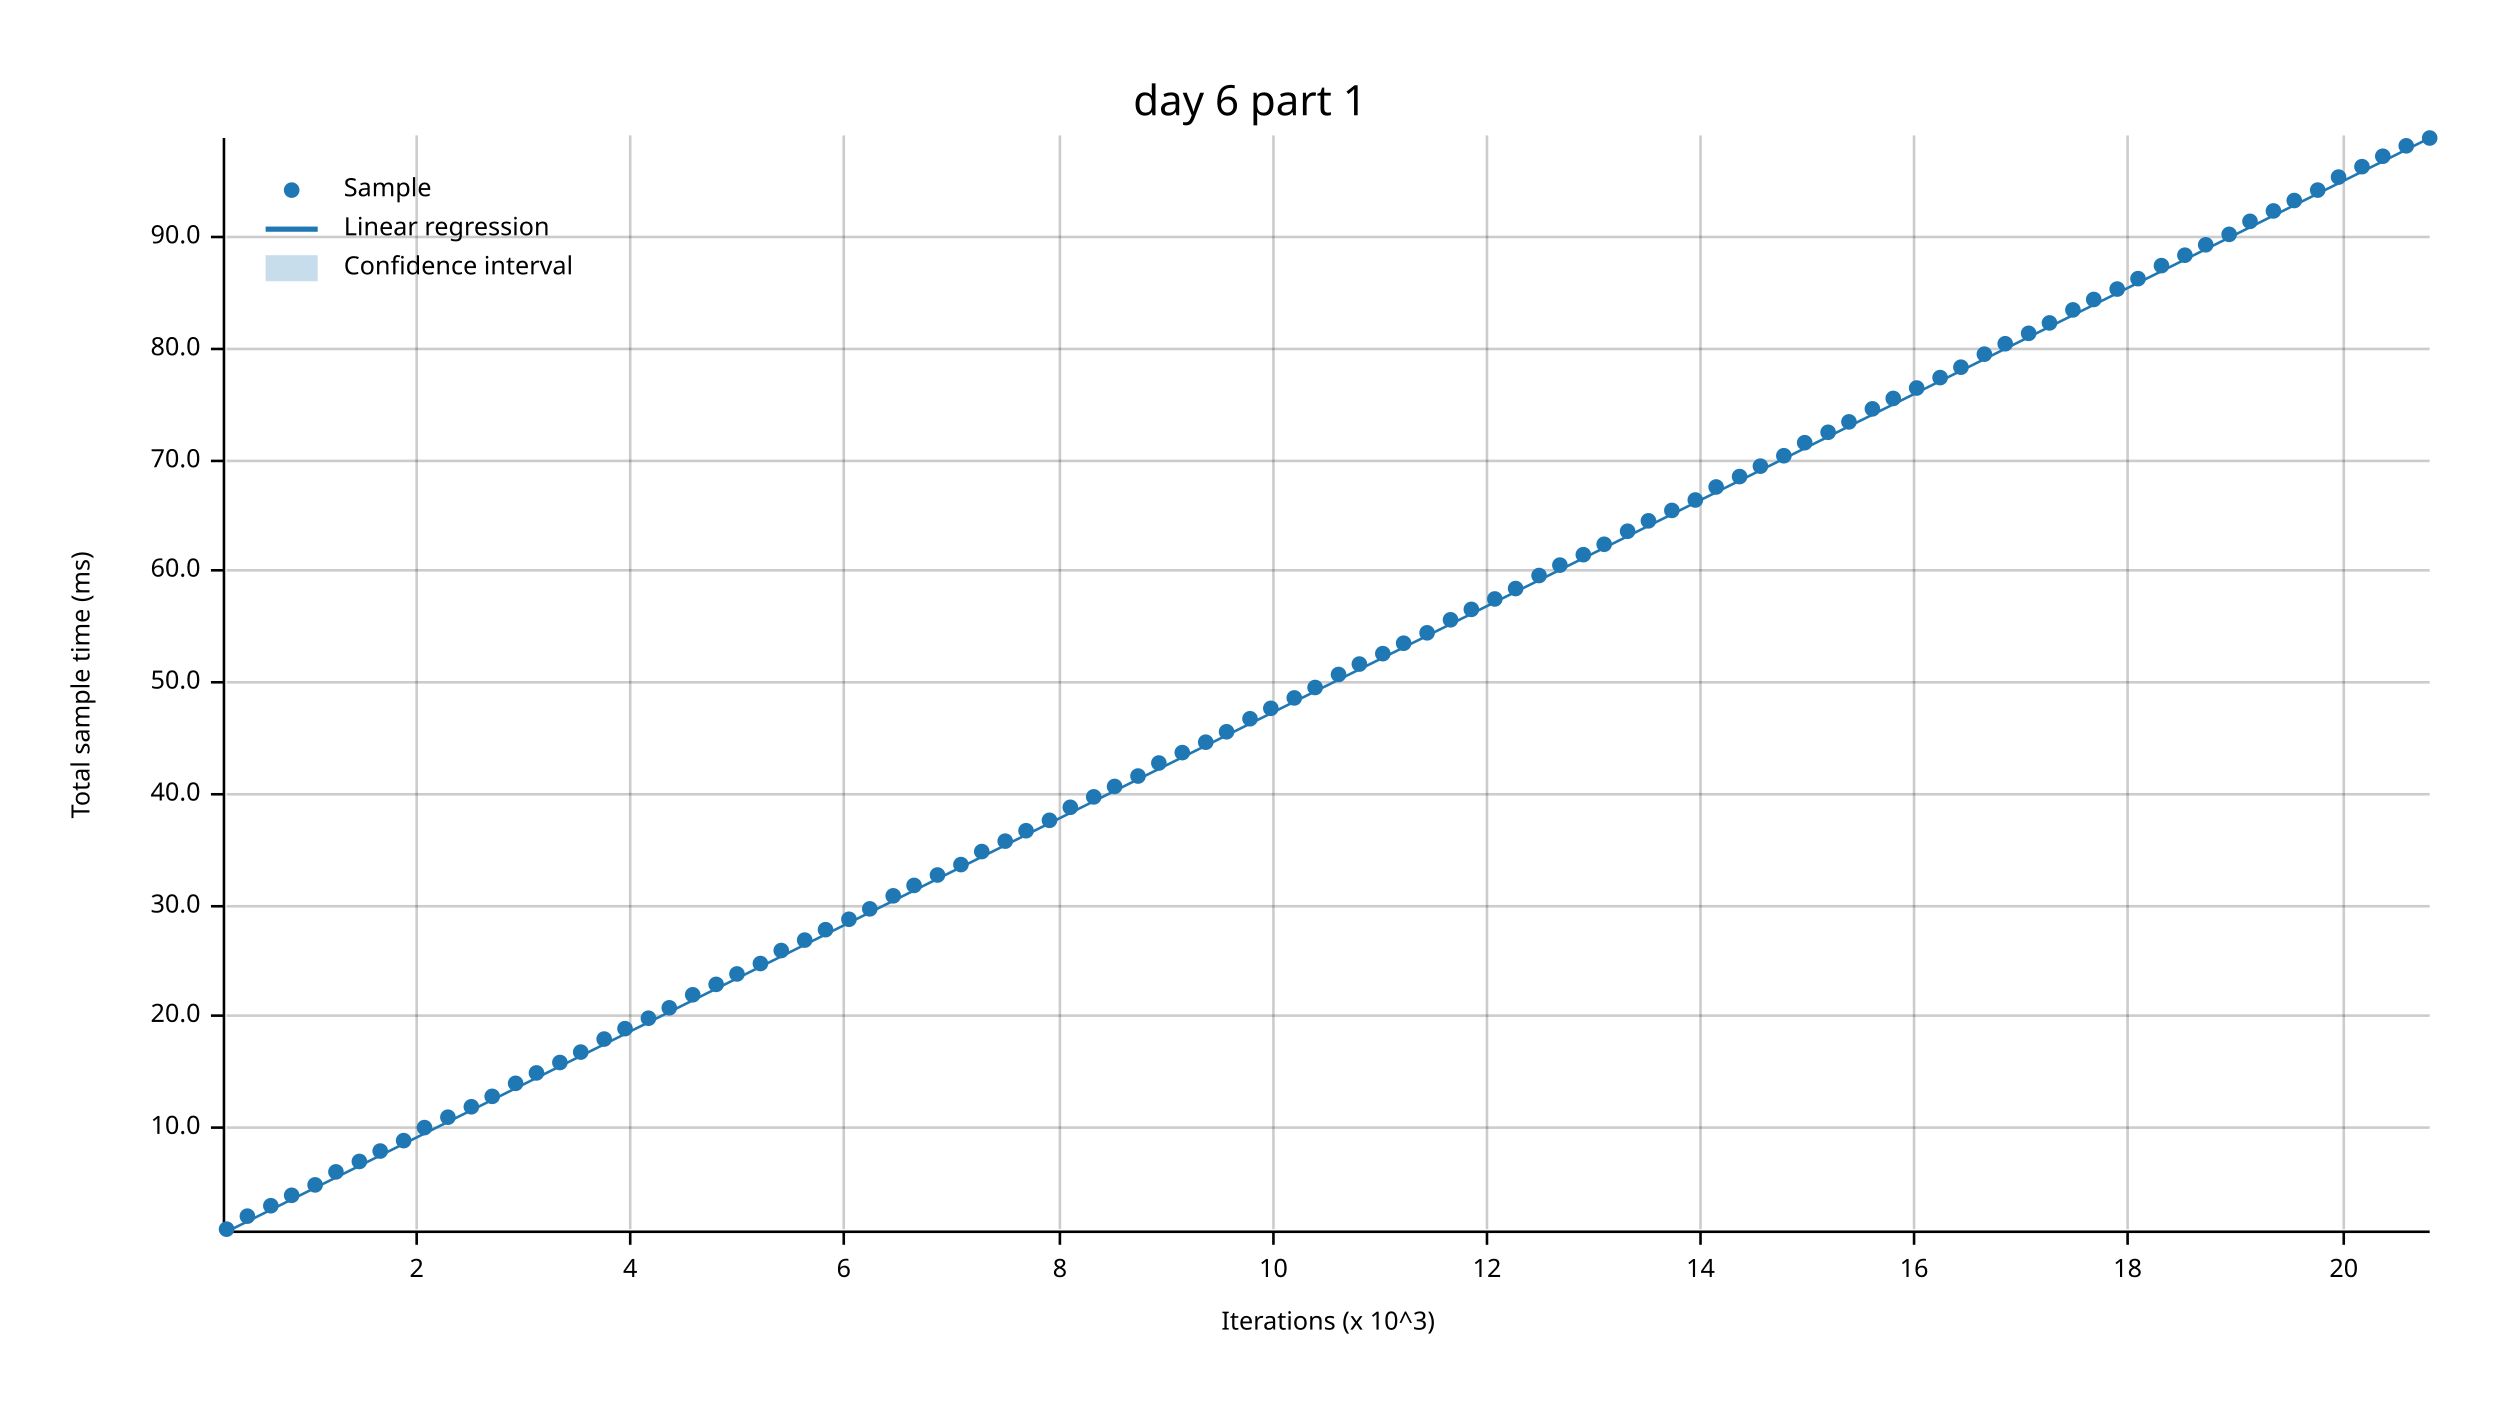
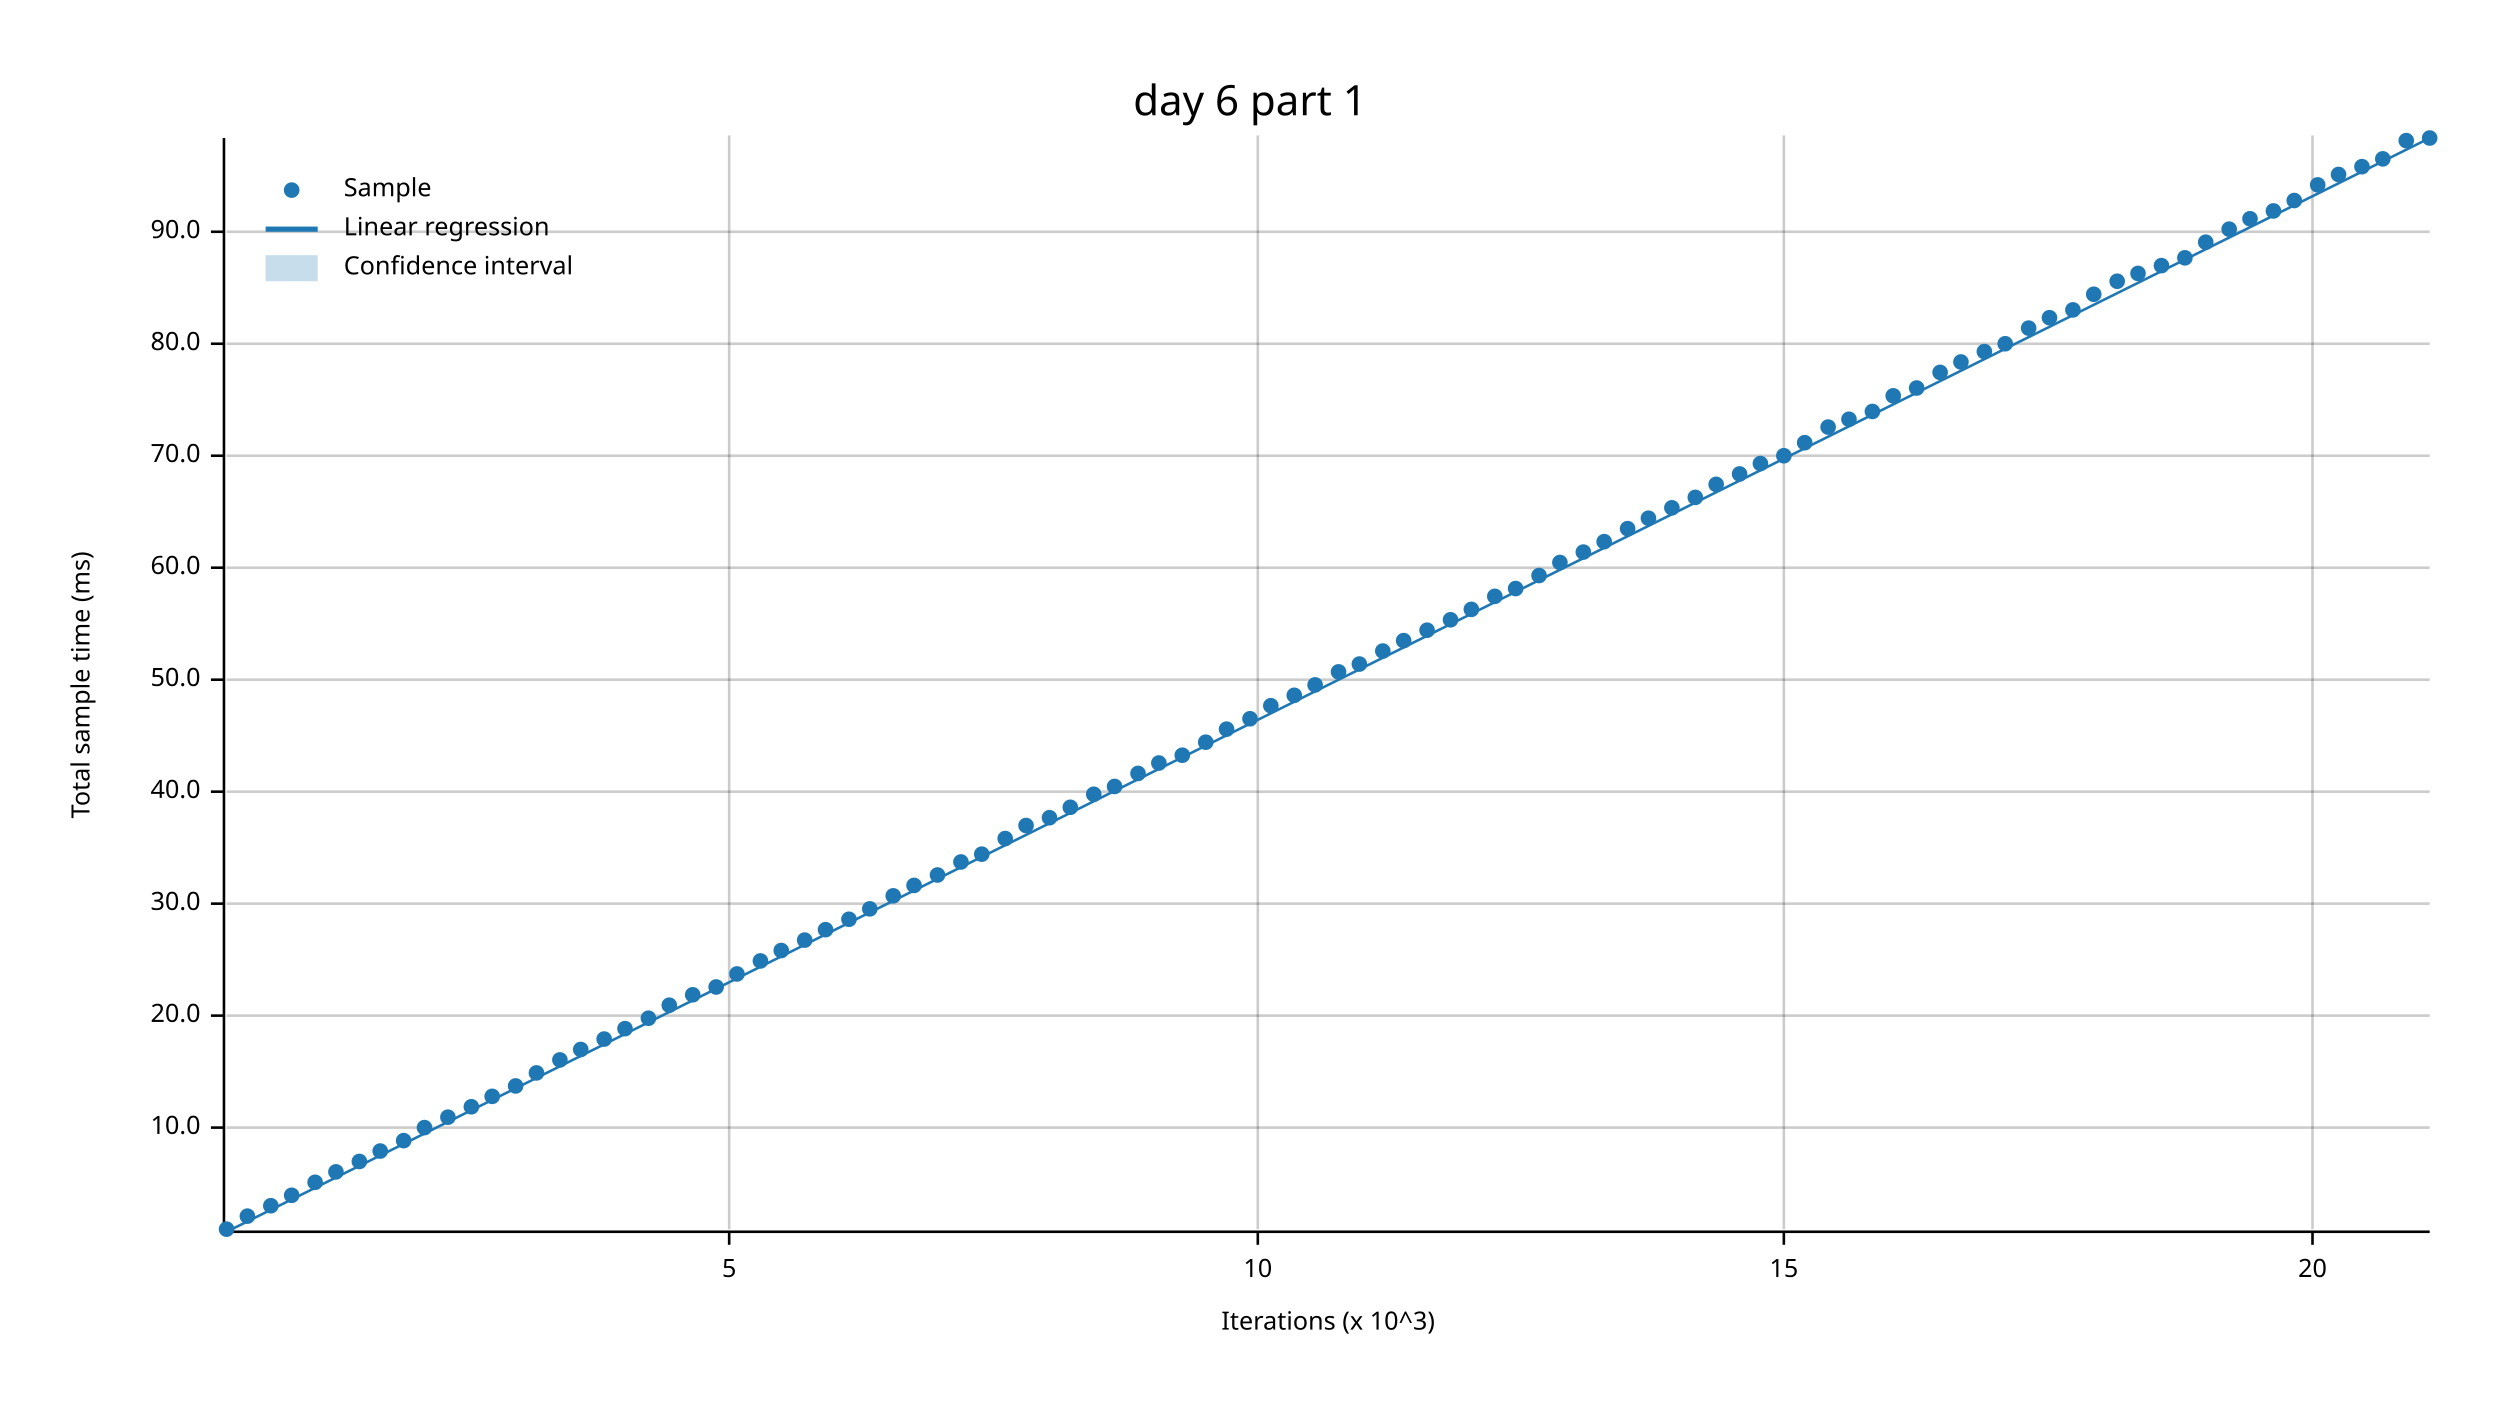
<svg xmlns="http://www.w3.org/2000/svg" width="960" height="540" viewBox="0 0 960 540">
  <text x="480" y="32" dy="0.76em" text-anchor="middle" font-family="sans-serif" font-size="16.129" opacity="1" fill="#000000">
day 6 part 1
</text>
  <text x="27" y="263" dy="0.76em" text-anchor="middle" font-family="sans-serif" font-size="9.677" opacity="1" fill="#000000" transform="rotate(270, 27, 263)">
Total sample time (ms)
</text>
  <text x="510" y="513" dy="-0.5ex" text-anchor="middle" font-family="sans-serif" font-size="9.677" opacity="1" fill="#000000">
Iterations (x 10^3)
</text>
-   <line opacity="0.2" stroke="#000000" stroke-width="1" x1="160" y1="472" x2="160" y2="52" />
-   <line opacity="0.2" stroke="#000000" stroke-width="1" x1="242" y1="472" x2="242" y2="52" />
-   <line opacity="0.2" stroke="#000000" stroke-width="1" x1="324" y1="472" x2="324" y2="52" />
-   <line opacity="0.2" stroke="#000000" stroke-width="1" x1="407" y1="472" x2="407" y2="52" />
-   <line opacity="0.2" stroke="#000000" stroke-width="1" x1="489" y1="472" x2="489" y2="52" />
-   <line opacity="0.2" stroke="#000000" stroke-width="1" x1="571" y1="472" x2="571" y2="52" />
-   <line opacity="0.2" stroke="#000000" stroke-width="1" x1="653" y1="472" x2="653" y2="52" />
-   <line opacity="0.2" stroke="#000000" stroke-width="1" x1="735" y1="472" x2="735" y2="52" />
-   <line opacity="0.2" stroke="#000000" stroke-width="1" x1="817" y1="472" x2="817" y2="52" />
-   <line opacity="0.2" stroke="#000000" stroke-width="1" x1="900" y1="472" x2="900" y2="52" />
+   <line opacity="0.2" stroke="#000000" stroke-width="1" x1="280" y1="472" x2="280" y2="52" />
+   <line opacity="0.2" stroke="#000000" stroke-width="1" x1="483" y1="472" x2="483" y2="52" />
+   <line opacity="0.2" stroke="#000000" stroke-width="1" x1="685" y1="472" x2="685" y2="52" />
+   <line opacity="0.2" stroke="#000000" stroke-width="1" x1="888" y1="472" x2="888" y2="52" />
  <line opacity="0.2" stroke="#000000" stroke-width="1" x1="87" y1="433" x2="933" y2="433" />
  <line opacity="0.2" stroke="#000000" stroke-width="1" x1="87" y1="390" x2="933" y2="390" />
-   <line opacity="0.2" stroke="#000000" stroke-width="1" x1="87" y1="348" x2="933" y2="348" />
-   <line opacity="0.2" stroke="#000000" stroke-width="1" x1="87" y1="305" x2="933" y2="305" />
-   <line opacity="0.2" stroke="#000000" stroke-width="1" x1="87" y1="262" x2="933" y2="262" />
-   <line opacity="0.2" stroke="#000000" stroke-width="1" x1="87" y1="219" x2="933" y2="219" />
-   <line opacity="0.2" stroke="#000000" stroke-width="1" x1="87" y1="177" x2="933" y2="177" />
-   <line opacity="0.2" stroke="#000000" stroke-width="1" x1="87" y1="134" x2="933" y2="134" />
-   <line opacity="0.2" stroke="#000000" stroke-width="1" x1="87" y1="91" x2="933" y2="91" />
+   <line opacity="0.2" stroke="#000000" stroke-width="1" x1="87" y1="347" x2="933" y2="347" />
+   <line opacity="0.2" stroke="#000000" stroke-width="1" x1="87" y1="304" x2="933" y2="304" />
+   <line opacity="0.2" stroke="#000000" stroke-width="1" x1="87" y1="261" x2="933" y2="261" />
+   <line opacity="0.2" stroke="#000000" stroke-width="1" x1="87" y1="218" x2="933" y2="218" />
+   <line opacity="0.2" stroke="#000000" stroke-width="1" x1="87" y1="175" x2="933" y2="175" />
+   <line opacity="0.2" stroke="#000000" stroke-width="1" x1="87" y1="132" x2="933" y2="132" />
+   <line opacity="0.2" stroke="#000000" stroke-width="1" x1="87" y1="89" x2="933" y2="89" />
  <polyline fill="none" opacity="1" stroke="#000000" stroke-width="1" points="86,53 86,473 " />
  <text x="77" y="433" dy="0.5ex" text-anchor="end" font-family="sans-serif" font-size="9.677" opacity="1" fill="#000000">
10.0
</text>
  <polyline fill="none" opacity="1" stroke="#000000" stroke-width="1" points="81,433 86,433 " />
  <text x="77" y="390" dy="0.5ex" text-anchor="end" font-family="sans-serif" font-size="9.677" opacity="1" fill="#000000">
20.0
</text>
  <polyline fill="none" opacity="1" stroke="#000000" stroke-width="1" points="81,390 86,390 " />
-   <text x="77" y="348" dy="0.5ex" text-anchor="end" font-family="sans-serif" font-size="9.677" opacity="1" fill="#000000">
+   <text x="77" y="347" dy="0.5ex" text-anchor="end" font-family="sans-serif" font-size="9.677" opacity="1" fill="#000000">
30.0
</text>
-   <polyline fill="none" opacity="1" stroke="#000000" stroke-width="1" points="81,348 86,348 " />
-   <text x="77" y="305" dy="0.5ex" text-anchor="end" font-family="sans-serif" font-size="9.677" opacity="1" fill="#000000">
+   <polyline fill="none" opacity="1" stroke="#000000" stroke-width="1" points="81,347 86,347 " />
+   <text x="77" y="304" dy="0.5ex" text-anchor="end" font-family="sans-serif" font-size="9.677" opacity="1" fill="#000000">
40.0
</text>
-   <polyline fill="none" opacity="1" stroke="#000000" stroke-width="1" points="81,305 86,305 " />
-   <text x="77" y="262" dy="0.5ex" text-anchor="end" font-family="sans-serif" font-size="9.677" opacity="1" fill="#000000">
+   <polyline fill="none" opacity="1" stroke="#000000" stroke-width="1" points="81,304 86,304 " />
+   <text x="77" y="261" dy="0.5ex" text-anchor="end" font-family="sans-serif" font-size="9.677" opacity="1" fill="#000000">
50.0
</text>
-   <polyline fill="none" opacity="1" stroke="#000000" stroke-width="1" points="81,262 86,262 " />
-   <text x="77" y="219" dy="0.5ex" text-anchor="end" font-family="sans-serif" font-size="9.677" opacity="1" fill="#000000">
+   <polyline fill="none" opacity="1" stroke="#000000" stroke-width="1" points="81,261 86,261 " />
+   <text x="77" y="218" dy="0.5ex" text-anchor="end" font-family="sans-serif" font-size="9.677" opacity="1" fill="#000000">
60.0
</text>
-   <polyline fill="none" opacity="1" stroke="#000000" stroke-width="1" points="81,219 86,219 " />
-   <text x="77" y="177" dy="0.5ex" text-anchor="end" font-family="sans-serif" font-size="9.677" opacity="1" fill="#000000">
+   <polyline fill="none" opacity="1" stroke="#000000" stroke-width="1" points="81,218 86,218 " />
+   <text x="77" y="175" dy="0.5ex" text-anchor="end" font-family="sans-serif" font-size="9.677" opacity="1" fill="#000000">
70.0
</text>
-   <polyline fill="none" opacity="1" stroke="#000000" stroke-width="1" points="81,177 86,177 " />
-   <text x="77" y="134" dy="0.5ex" text-anchor="end" font-family="sans-serif" font-size="9.677" opacity="1" fill="#000000">
+   <polyline fill="none" opacity="1" stroke="#000000" stroke-width="1" points="81,175 86,175 " />
+   <text x="77" y="132" dy="0.5ex" text-anchor="end" font-family="sans-serif" font-size="9.677" opacity="1" fill="#000000">
80.0
</text>
-   <polyline fill="none" opacity="1" stroke="#000000" stroke-width="1" points="81,134 86,134 " />
-   <text x="77" y="91" dy="0.5ex" text-anchor="end" font-family="sans-serif" font-size="9.677" opacity="1" fill="#000000">
+   <polyline fill="none" opacity="1" stroke="#000000" stroke-width="1" points="81,132 86,132 " />
+   <text x="77" y="89" dy="0.5ex" text-anchor="end" font-family="sans-serif" font-size="9.677" opacity="1" fill="#000000">
90.0
</text>
-   <polyline fill="none" opacity="1" stroke="#000000" stroke-width="1" points="81,91 86,91 " />
+   <polyline fill="none" opacity="1" stroke="#000000" stroke-width="1" points="81,89 86,89 " />
  <polyline fill="none" opacity="1" stroke="#000000" stroke-width="1" points="87,473 933,473 " />
-   <text x="160" y="483" dy="0.76em" text-anchor="middle" font-family="sans-serif" font-size="9.677" opacity="1" fill="#000000">
- 2
+   <text x="280" y="483" dy="0.76em" text-anchor="middle" font-family="sans-serif" font-size="9.677" opacity="1" fill="#000000">
+ 5
</text>
-   <polyline fill="none" opacity="1" stroke="#000000" stroke-width="1" points="160,473 160,478 " />
-   <text x="242" y="483" dy="0.76em" text-anchor="middle" font-family="sans-serif" font-size="9.677" opacity="1" fill="#000000">
- 4
- </text>
-   <polyline fill="none" opacity="1" stroke="#000000" stroke-width="1" points="242,473 242,478 " />
-   <text x="324" y="483" dy="0.76em" text-anchor="middle" font-family="sans-serif" font-size="9.677" opacity="1" fill="#000000">
- 6
- </text>
-   <polyline fill="none" opacity="1" stroke="#000000" stroke-width="1" points="324,473 324,478 " />
-   <text x="407" y="483" dy="0.76em" text-anchor="middle" font-family="sans-serif" font-size="9.677" opacity="1" fill="#000000">
- 8
- </text>
-   <polyline fill="none" opacity="1" stroke="#000000" stroke-width="1" points="407,473 407,478 " />
-   <text x="489" y="483" dy="0.76em" text-anchor="middle" font-family="sans-serif" font-size="9.677" opacity="1" fill="#000000">
+   <polyline fill="none" opacity="1" stroke="#000000" stroke-width="1" points="280,473 280,478 " />
+   <text x="483" y="483" dy="0.76em" text-anchor="middle" font-family="sans-serif" font-size="9.677" opacity="1" fill="#000000">
10
</text>
-   <polyline fill="none" opacity="1" stroke="#000000" stroke-width="1" points="489,473 489,478 " />
-   <text x="571" y="483" dy="0.76em" text-anchor="middle" font-family="sans-serif" font-size="9.677" opacity="1" fill="#000000">
- 12
+   <polyline fill="none" opacity="1" stroke="#000000" stroke-width="1" points="483,473 483,478 " />
+   <text x="685" y="483" dy="0.76em" text-anchor="middle" font-family="sans-serif" font-size="9.677" opacity="1" fill="#000000">
+ 15
</text>
-   <polyline fill="none" opacity="1" stroke="#000000" stroke-width="1" points="571,473 571,478 " />
-   <text x="653" y="483" dy="0.76em" text-anchor="middle" font-family="sans-serif" font-size="9.677" opacity="1" fill="#000000">
- 14
- </text>
-   <polyline fill="none" opacity="1" stroke="#000000" stroke-width="1" points="653,473 653,478 " />
-   <text x="735" y="483" dy="0.76em" text-anchor="middle" font-family="sans-serif" font-size="9.677" opacity="1" fill="#000000">
- 16
- </text>
-   <polyline fill="none" opacity="1" stroke="#000000" stroke-width="1" points="735,473 735,478 " />
-   <text x="817" y="483" dy="0.76em" text-anchor="middle" font-family="sans-serif" font-size="9.677" opacity="1" fill="#000000">
- 18
- </text>
-   <polyline fill="none" opacity="1" stroke="#000000" stroke-width="1" points="817,473 817,478 " />
-   <text x="900" y="483" dy="0.76em" text-anchor="middle" font-family="sans-serif" font-size="9.677" opacity="1" fill="#000000">
+   <polyline fill="none" opacity="1" stroke="#000000" stroke-width="1" points="685,473 685,478 " />
+   <text x="888" y="483" dy="0.76em" text-anchor="middle" font-family="sans-serif" font-size="9.677" opacity="1" fill="#000000">
20
</text>
-   <polyline fill="none" opacity="1" stroke="#000000" stroke-width="1" points="900,473 900,478 " />
+   <polyline fill="none" opacity="1" stroke="#000000" stroke-width="1" points="888,473 888,478 " />
  <circle cx="87" cy="472" r="3" opacity="1" fill="#1F78B4" stroke="none" stroke-width="1" />
  <circle cx="95" cy="467" r="3" opacity="1" fill="#1F78B4" stroke="none" stroke-width="1" />
  <circle cx="104" cy="463" r="3" opacity="1" fill="#1F78B4" stroke="none" stroke-width="1" />
  <circle cx="112" cy="459" r="3" opacity="1" fill="#1F78B4" stroke="none" stroke-width="1" />
-   <circle cx="121" cy="455" r="3" opacity="1" fill="#1F78B4" stroke="none" stroke-width="1" />
+   <circle cx="121" cy="454" r="3" opacity="1" fill="#1F78B4" stroke="none" stroke-width="1" />
  <circle cx="129" cy="450" r="3" opacity="1" fill="#1F78B4" stroke="none" stroke-width="1" />
  <circle cx="138" cy="446" r="3" opacity="1" fill="#1F78B4" stroke="none" stroke-width="1" />
  <circle cx="146" cy="442" r="3" opacity="1" fill="#1F78B4" stroke="none" stroke-width="1" />
  <circle cx="155" cy="438" r="3" opacity="1" fill="#1F78B4" stroke="none" stroke-width="1" />
  <circle cx="163" cy="433" r="3" opacity="1" fill="#1F78B4" stroke="none" stroke-width="1" />
  <circle cx="172" cy="429" r="3" opacity="1" fill="#1F78B4" stroke="none" stroke-width="1" />
  <circle cx="181" cy="425" r="3" opacity="1" fill="#1F78B4" stroke="none" stroke-width="1" />
  <circle cx="189" cy="421" r="3" opacity="1" fill="#1F78B4" stroke="none" stroke-width="1" />
-   <circle cx="198" cy="416" r="3" opacity="1" fill="#1F78B4" stroke="none" stroke-width="1" />
+   <circle cx="198" cy="417" r="3" opacity="1" fill="#1F78B4" stroke="none" stroke-width="1" />
  <circle cx="206" cy="412" r="3" opacity="1" fill="#1F78B4" stroke="none" stroke-width="1" />
-   <circle cx="215" cy="408" r="3" opacity="1" fill="#1F78B4" stroke="none" stroke-width="1" />
-   <circle cx="223" cy="404" r="3" opacity="1" fill="#1F78B4" stroke="none" stroke-width="1" />
+   <circle cx="215" cy="407" r="3" opacity="1" fill="#1F78B4" stroke="none" stroke-width="1" />
+   <circle cx="223" cy="403" r="3" opacity="1" fill="#1F78B4" stroke="none" stroke-width="1" />
  <circle cx="232" cy="399" r="3" opacity="1" fill="#1F78B4" stroke="none" stroke-width="1" />
  <circle cx="240" cy="395" r="3" opacity="1" fill="#1F78B4" stroke="none" stroke-width="1" />
  <circle cx="249" cy="391" r="3" opacity="1" fill="#1F78B4" stroke="none" stroke-width="1" />
-   <circle cx="257" cy="387" r="3" opacity="1" fill="#1F78B4" stroke="none" stroke-width="1" />
+   <circle cx="257" cy="386" r="3" opacity="1" fill="#1F78B4" stroke="none" stroke-width="1" />
  <circle cx="266" cy="382" r="3" opacity="1" fill="#1F78B4" stroke="none" stroke-width="1" />
-   <circle cx="275" cy="378" r="3" opacity="1" fill="#1F78B4" stroke="none" stroke-width="1" />
+   <circle cx="275" cy="379" r="3" opacity="1" fill="#1F78B4" stroke="none" stroke-width="1" />
  <circle cx="283" cy="374" r="3" opacity="1" fill="#1F78B4" stroke="none" stroke-width="1" />
-   <circle cx="292" cy="370" r="3" opacity="1" fill="#1F78B4" stroke="none" stroke-width="1" />
+   <circle cx="292" cy="369" r="3" opacity="1" fill="#1F78B4" stroke="none" stroke-width="1" />
  <circle cx="300" cy="365" r="3" opacity="1" fill="#1F78B4" stroke="none" stroke-width="1" />
  <circle cx="309" cy="361" r="3" opacity="1" fill="#1F78B4" stroke="none" stroke-width="1" />
  <circle cx="317" cy="357" r="3" opacity="1" fill="#1F78B4" stroke="none" stroke-width="1" />
  <circle cx="326" cy="353" r="3" opacity="1" fill="#1F78B4" stroke="none" stroke-width="1" />
  <circle cx="334" cy="349" r="3" opacity="1" fill="#1F78B4" stroke="none" stroke-width="1" />
  <circle cx="343" cy="344" r="3" opacity="1" fill="#1F78B4" stroke="none" stroke-width="1" />
  <circle cx="351" cy="340" r="3" opacity="1" fill="#1F78B4" stroke="none" stroke-width="1" />
  <circle cx="360" cy="336" r="3" opacity="1" fill="#1F78B4" stroke="none" stroke-width="1" />
-   <circle cx="369" cy="332" r="3" opacity="1" fill="#1F78B4" stroke="none" stroke-width="1" />
-   <circle cx="377" cy="327" r="3" opacity="1" fill="#1F78B4" stroke="none" stroke-width="1" />
-   <circle cx="386" cy="323" r="3" opacity="1" fill="#1F78B4" stroke="none" stroke-width="1" />
-   <circle cx="394" cy="319" r="3" opacity="1" fill="#1F78B4" stroke="none" stroke-width="1" />
-   <circle cx="403" cy="315" r="3" opacity="1" fill="#1F78B4" stroke="none" stroke-width="1" />
+   <circle cx="369" cy="331" r="3" opacity="1" fill="#1F78B4" stroke="none" stroke-width="1" />
+   <circle cx="377" cy="328" r="3" opacity="1" fill="#1F78B4" stroke="none" stroke-width="1" />
+   <circle cx="386" cy="322" r="3" opacity="1" fill="#1F78B4" stroke="none" stroke-width="1" />
+   <circle cx="394" cy="317" r="3" opacity="1" fill="#1F78B4" stroke="none" stroke-width="1" />
+   <circle cx="403" cy="314" r="3" opacity="1" fill="#1F78B4" stroke="none" stroke-width="1" />
  <circle cx="411" cy="310" r="3" opacity="1" fill="#1F78B4" stroke="none" stroke-width="1" />
-   <circle cx="420" cy="306" r="3" opacity="1" fill="#1F78B4" stroke="none" stroke-width="1" />
+   <circle cx="420" cy="305" r="3" opacity="1" fill="#1F78B4" stroke="none" stroke-width="1" />
  <circle cx="428" cy="302" r="3" opacity="1" fill="#1F78B4" stroke="none" stroke-width="1" />
-   <circle cx="437" cy="298" r="3" opacity="1" fill="#1F78B4" stroke="none" stroke-width="1" />
+   <circle cx="437" cy="297" r="3" opacity="1" fill="#1F78B4" stroke="none" stroke-width="1" />
  <circle cx="445" cy="293" r="3" opacity="1" fill="#1F78B4" stroke="none" stroke-width="1" />
-   <circle cx="454" cy="289" r="3" opacity="1" fill="#1F78B4" stroke="none" stroke-width="1" />
+   <circle cx="454" cy="290" r="3" opacity="1" fill="#1F78B4" stroke="none" stroke-width="1" />
  <circle cx="463" cy="285" r="3" opacity="1" fill="#1F78B4" stroke="none" stroke-width="1" />
-   <circle cx="471" cy="281" r="3" opacity="1" fill="#1F78B4" stroke="none" stroke-width="1" />
+   <circle cx="471" cy="280" r="3" opacity="1" fill="#1F78B4" stroke="none" stroke-width="1" />
  <circle cx="480" cy="276" r="3" opacity="1" fill="#1F78B4" stroke="none" stroke-width="1" />
-   <circle cx="488" cy="272" r="3" opacity="1" fill="#1F78B4" stroke="none" stroke-width="1" />
-   <circle cx="497" cy="268" r="3" opacity="1" fill="#1F78B4" stroke="none" stroke-width="1" />
-   <circle cx="505" cy="264" r="3" opacity="1" fill="#1F78B4" stroke="none" stroke-width="1" />
-   <circle cx="514" cy="259" r="3" opacity="1" fill="#1F78B4" stroke="none" stroke-width="1" />
+   <circle cx="488" cy="271" r="3" opacity="1" fill="#1F78B4" stroke="none" stroke-width="1" />
+   <circle cx="497" cy="267" r="3" opacity="1" fill="#1F78B4" stroke="none" stroke-width="1" />
+   <circle cx="505" cy="263" r="3" opacity="1" fill="#1F78B4" stroke="none" stroke-width="1" />
+   <circle cx="514" cy="258" r="3" opacity="1" fill="#1F78B4" stroke="none" stroke-width="1" />
  <circle cx="522" cy="255" r="3" opacity="1" fill="#1F78B4" stroke="none" stroke-width="1" />
-   <circle cx="531" cy="251" r="3" opacity="1" fill="#1F78B4" stroke="none" stroke-width="1" />
-   <circle cx="539" cy="247" r="3" opacity="1" fill="#1F78B4" stroke="none" stroke-width="1" />
-   <circle cx="548" cy="243" r="3" opacity="1" fill="#1F78B4" stroke="none" stroke-width="1" />
+   <circle cx="531" cy="250" r="3" opacity="1" fill="#1F78B4" stroke="none" stroke-width="1" />
+   <circle cx="539" cy="246" r="3" opacity="1" fill="#1F78B4" stroke="none" stroke-width="1" />
+   <circle cx="548" cy="242" r="3" opacity="1" fill="#1F78B4" stroke="none" stroke-width="1" />
  <circle cx="557" cy="238" r="3" opacity="1" fill="#1F78B4" stroke="none" stroke-width="1" />
  <circle cx="565" cy="234" r="3" opacity="1" fill="#1F78B4" stroke="none" stroke-width="1" />
-   <circle cx="574" cy="230" r="3" opacity="1" fill="#1F78B4" stroke="none" stroke-width="1" />
+   <circle cx="574" cy="229" r="3" opacity="1" fill="#1F78B4" stroke="none" stroke-width="1" />
  <circle cx="582" cy="226" r="3" opacity="1" fill="#1F78B4" stroke="none" stroke-width="1" />
  <circle cx="591" cy="221" r="3" opacity="1" fill="#1F78B4" stroke="none" stroke-width="1" />
-   <circle cx="599" cy="217" r="3" opacity="1" fill="#1F78B4" stroke="none" stroke-width="1" />
-   <circle cx="608" cy="213" r="3" opacity="1" fill="#1F78B4" stroke="none" stroke-width="1" />
-   <circle cx="616" cy="209" r="3" opacity="1" fill="#1F78B4" stroke="none" stroke-width="1" />
-   <circle cx="625" cy="204" r="3" opacity="1" fill="#1F78B4" stroke="none" stroke-width="1" />
-   <circle cx="633" cy="200" r="3" opacity="1" fill="#1F78B4" stroke="none" stroke-width="1" />
-   <circle cx="642" cy="196" r="3" opacity="1" fill="#1F78B4" stroke="none" stroke-width="1" />
-   <circle cx="651" cy="192" r="3" opacity="1" fill="#1F78B4" stroke="none" stroke-width="1" />
-   <circle cx="659" cy="187" r="3" opacity="1" fill="#1F78B4" stroke="none" stroke-width="1" />
-   <circle cx="668" cy="183" r="3" opacity="1" fill="#1F78B4" stroke="none" stroke-width="1" />
-   <circle cx="676" cy="179" r="3" opacity="1" fill="#1F78B4" stroke="none" stroke-width="1" />
+   <circle cx="599" cy="216" r="3" opacity="1" fill="#1F78B4" stroke="none" stroke-width="1" />
+   <circle cx="608" cy="212" r="3" opacity="1" fill="#1F78B4" stroke="none" stroke-width="1" />
+   <circle cx="616" cy="208" r="3" opacity="1" fill="#1F78B4" stroke="none" stroke-width="1" />
+   <circle cx="625" cy="203" r="3" opacity="1" fill="#1F78B4" stroke="none" stroke-width="1" />
+   <circle cx="633" cy="199" r="3" opacity="1" fill="#1F78B4" stroke="none" stroke-width="1" />
+   <circle cx="642" cy="195" r="3" opacity="1" fill="#1F78B4" stroke="none" stroke-width="1" />
+   <circle cx="651" cy="191" r="3" opacity="1" fill="#1F78B4" stroke="none" stroke-width="1" />
+   <circle cx="659" cy="186" r="3" opacity="1" fill="#1F78B4" stroke="none" stroke-width="1" />
+   <circle cx="668" cy="182" r="3" opacity="1" fill="#1F78B4" stroke="none" stroke-width="1" />
+   <circle cx="676" cy="178" r="3" opacity="1" fill="#1F78B4" stroke="none" stroke-width="1" />
  <circle cx="685" cy="175" r="3" opacity="1" fill="#1F78B4" stroke="none" stroke-width="1" />
  <circle cx="693" cy="170" r="3" opacity="1" fill="#1F78B4" stroke="none" stroke-width="1" />
-   <circle cx="702" cy="166" r="3" opacity="1" fill="#1F78B4" stroke="none" stroke-width="1" />
-   <circle cx="710" cy="162" r="3" opacity="1" fill="#1F78B4" stroke="none" stroke-width="1" />
-   <circle cx="719" cy="157" r="3" opacity="1" fill="#1F78B4" stroke="none" stroke-width="1" />
-   <circle cx="727" cy="153" r="3" opacity="1" fill="#1F78B4" stroke="none" stroke-width="1" />
+   <circle cx="702" cy="164" r="3" opacity="1" fill="#1F78B4" stroke="none" stroke-width="1" />
+   <circle cx="710" cy="161" r="3" opacity="1" fill="#1F78B4" stroke="none" stroke-width="1" />
+   <circle cx="719" cy="158" r="3" opacity="1" fill="#1F78B4" stroke="none" stroke-width="1" />
+   <circle cx="727" cy="152" r="3" opacity="1" fill="#1F78B4" stroke="none" stroke-width="1" />
  <circle cx="736" cy="149" r="3" opacity="1" fill="#1F78B4" stroke="none" stroke-width="1" />
-   <circle cx="745" cy="145" r="3" opacity="1" fill="#1F78B4" stroke="none" stroke-width="1" />
-   <circle cx="753" cy="141" r="3" opacity="1" fill="#1F78B4" stroke="none" stroke-width="1" />
-   <circle cx="762" cy="136" r="3" opacity="1" fill="#1F78B4" stroke="none" stroke-width="1" />
+   <circle cx="745" cy="143" r="3" opacity="1" fill="#1F78B4" stroke="none" stroke-width="1" />
+   <circle cx="753" cy="139" r="3" opacity="1" fill="#1F78B4" stroke="none" stroke-width="1" />
+   <circle cx="762" cy="135" r="3" opacity="1" fill="#1F78B4" stroke="none" stroke-width="1" />
  <circle cx="770" cy="132" r="3" opacity="1" fill="#1F78B4" stroke="none" stroke-width="1" />
-   <circle cx="779" cy="128" r="3" opacity="1" fill="#1F78B4" stroke="none" stroke-width="1" />
-   <circle cx="787" cy="124" r="3" opacity="1" fill="#1F78B4" stroke="none" stroke-width="1" />
+   <circle cx="779" cy="126" r="3" opacity="1" fill="#1F78B4" stroke="none" stroke-width="1" />
+   <circle cx="787" cy="122" r="3" opacity="1" fill="#1F78B4" stroke="none" stroke-width="1" />
  <circle cx="796" cy="119" r="3" opacity="1" fill="#1F78B4" stroke="none" stroke-width="1" />
-   <circle cx="804" cy="115" r="3" opacity="1" fill="#1F78B4" stroke="none" stroke-width="1" />
-   <circle cx="813" cy="111" r="3" opacity="1" fill="#1F78B4" stroke="none" stroke-width="1" />
-   <circle cx="821" cy="107" r="3" opacity="1" fill="#1F78B4" stroke="none" stroke-width="1" />
+   <circle cx="804" cy="113" r="3" opacity="1" fill="#1F78B4" stroke="none" stroke-width="1" />
+   <circle cx="813" cy="108" r="3" opacity="1" fill="#1F78B4" stroke="none" stroke-width="1" />
+   <circle cx="821" cy="105" r="3" opacity="1" fill="#1F78B4" stroke="none" stroke-width="1" />
  <circle cx="830" cy="102" r="3" opacity="1" fill="#1F78B4" stroke="none" stroke-width="1" />
-   <circle cx="839" cy="98" r="3" opacity="1" fill="#1F78B4" stroke="none" stroke-width="1" />
-   <circle cx="847" cy="94" r="3" opacity="1" fill="#1F78B4" stroke="none" stroke-width="1" />
-   <circle cx="856" cy="90" r="3" opacity="1" fill="#1F78B4" stroke="none" stroke-width="1" />
-   <circle cx="864" cy="85" r="3" opacity="1" fill="#1F78B4" stroke="none" stroke-width="1" />
+   <circle cx="839" cy="99" r="3" opacity="1" fill="#1F78B4" stroke="none" stroke-width="1" />
+   <circle cx="847" cy="93" r="3" opacity="1" fill="#1F78B4" stroke="none" stroke-width="1" />
+   <circle cx="856" cy="88" r="3" opacity="1" fill="#1F78B4" stroke="none" stroke-width="1" />
+   <circle cx="864" cy="84" r="3" opacity="1" fill="#1F78B4" stroke="none" stroke-width="1" />
  <circle cx="873" cy="81" r="3" opacity="1" fill="#1F78B4" stroke="none" stroke-width="1" />
  <circle cx="881" cy="77" r="3" opacity="1" fill="#1F78B4" stroke="none" stroke-width="1" />
-   <circle cx="890" cy="73" r="3" opacity="1" fill="#1F78B4" stroke="none" stroke-width="1" />
-   <circle cx="898" cy="68" r="3" opacity="1" fill="#1F78B4" stroke="none" stroke-width="1" />
+   <circle cx="890" cy="71" r="3" opacity="1" fill="#1F78B4" stroke="none" stroke-width="1" />
+   <circle cx="898" cy="67" r="3" opacity="1" fill="#1F78B4" stroke="none" stroke-width="1" />
  <circle cx="907" cy="64" r="3" opacity="1" fill="#1F78B4" stroke="none" stroke-width="1" />
-   <circle cx="915" cy="60" r="3" opacity="1" fill="#1F78B4" stroke="none" stroke-width="1" />
-   <circle cx="924" cy="56" r="3" opacity="1" fill="#1F78B4" stroke="none" stroke-width="1" />
+   <circle cx="915" cy="61" r="3" opacity="1" fill="#1F78B4" stroke="none" stroke-width="1" />
+   <circle cx="924" cy="54" r="3" opacity="1" fill="#1F78B4" stroke="none" stroke-width="1" />
  <circle cx="933" cy="53" r="3" opacity="1" fill="#1F78B4" stroke="none" stroke-width="1" />
  <polyline fill="none" opacity="1" stroke="#1F78B4" stroke-width="1" points="87,473 933,53 " />
  <polygon opacity="0.25" fill="#1F78B4" points="87,473 933,53 933,53 " />
  <text x="132" y="68" dy="0.76em" text-anchor="start" font-family="sans-serif" font-size="9.677" opacity="1" fill="#000000">
Sample
</text>
  <text x="132" y="83" dy="0.76em" text-anchor="start" font-family="sans-serif" font-size="9.677" opacity="1" fill="#000000">
Linear regression
</text>
  <text x="132" y="98" dy="0.76em" text-anchor="start" font-family="sans-serif" font-size="9.677" opacity="1" fill="#000000">
Confidence interval
</text>
  <circle cx="112" cy="73" r="3" opacity="1" fill="#1F78B4" stroke="none" stroke-width="1" />
  <polyline fill="none" opacity="1" stroke="#1F78B4" stroke-width="2" points="102,88 122,88 " />
  <rect x="102" y="98" width="20" height="10" opacity="0.25" fill="#1F78B4" stroke="none" />
</svg>
